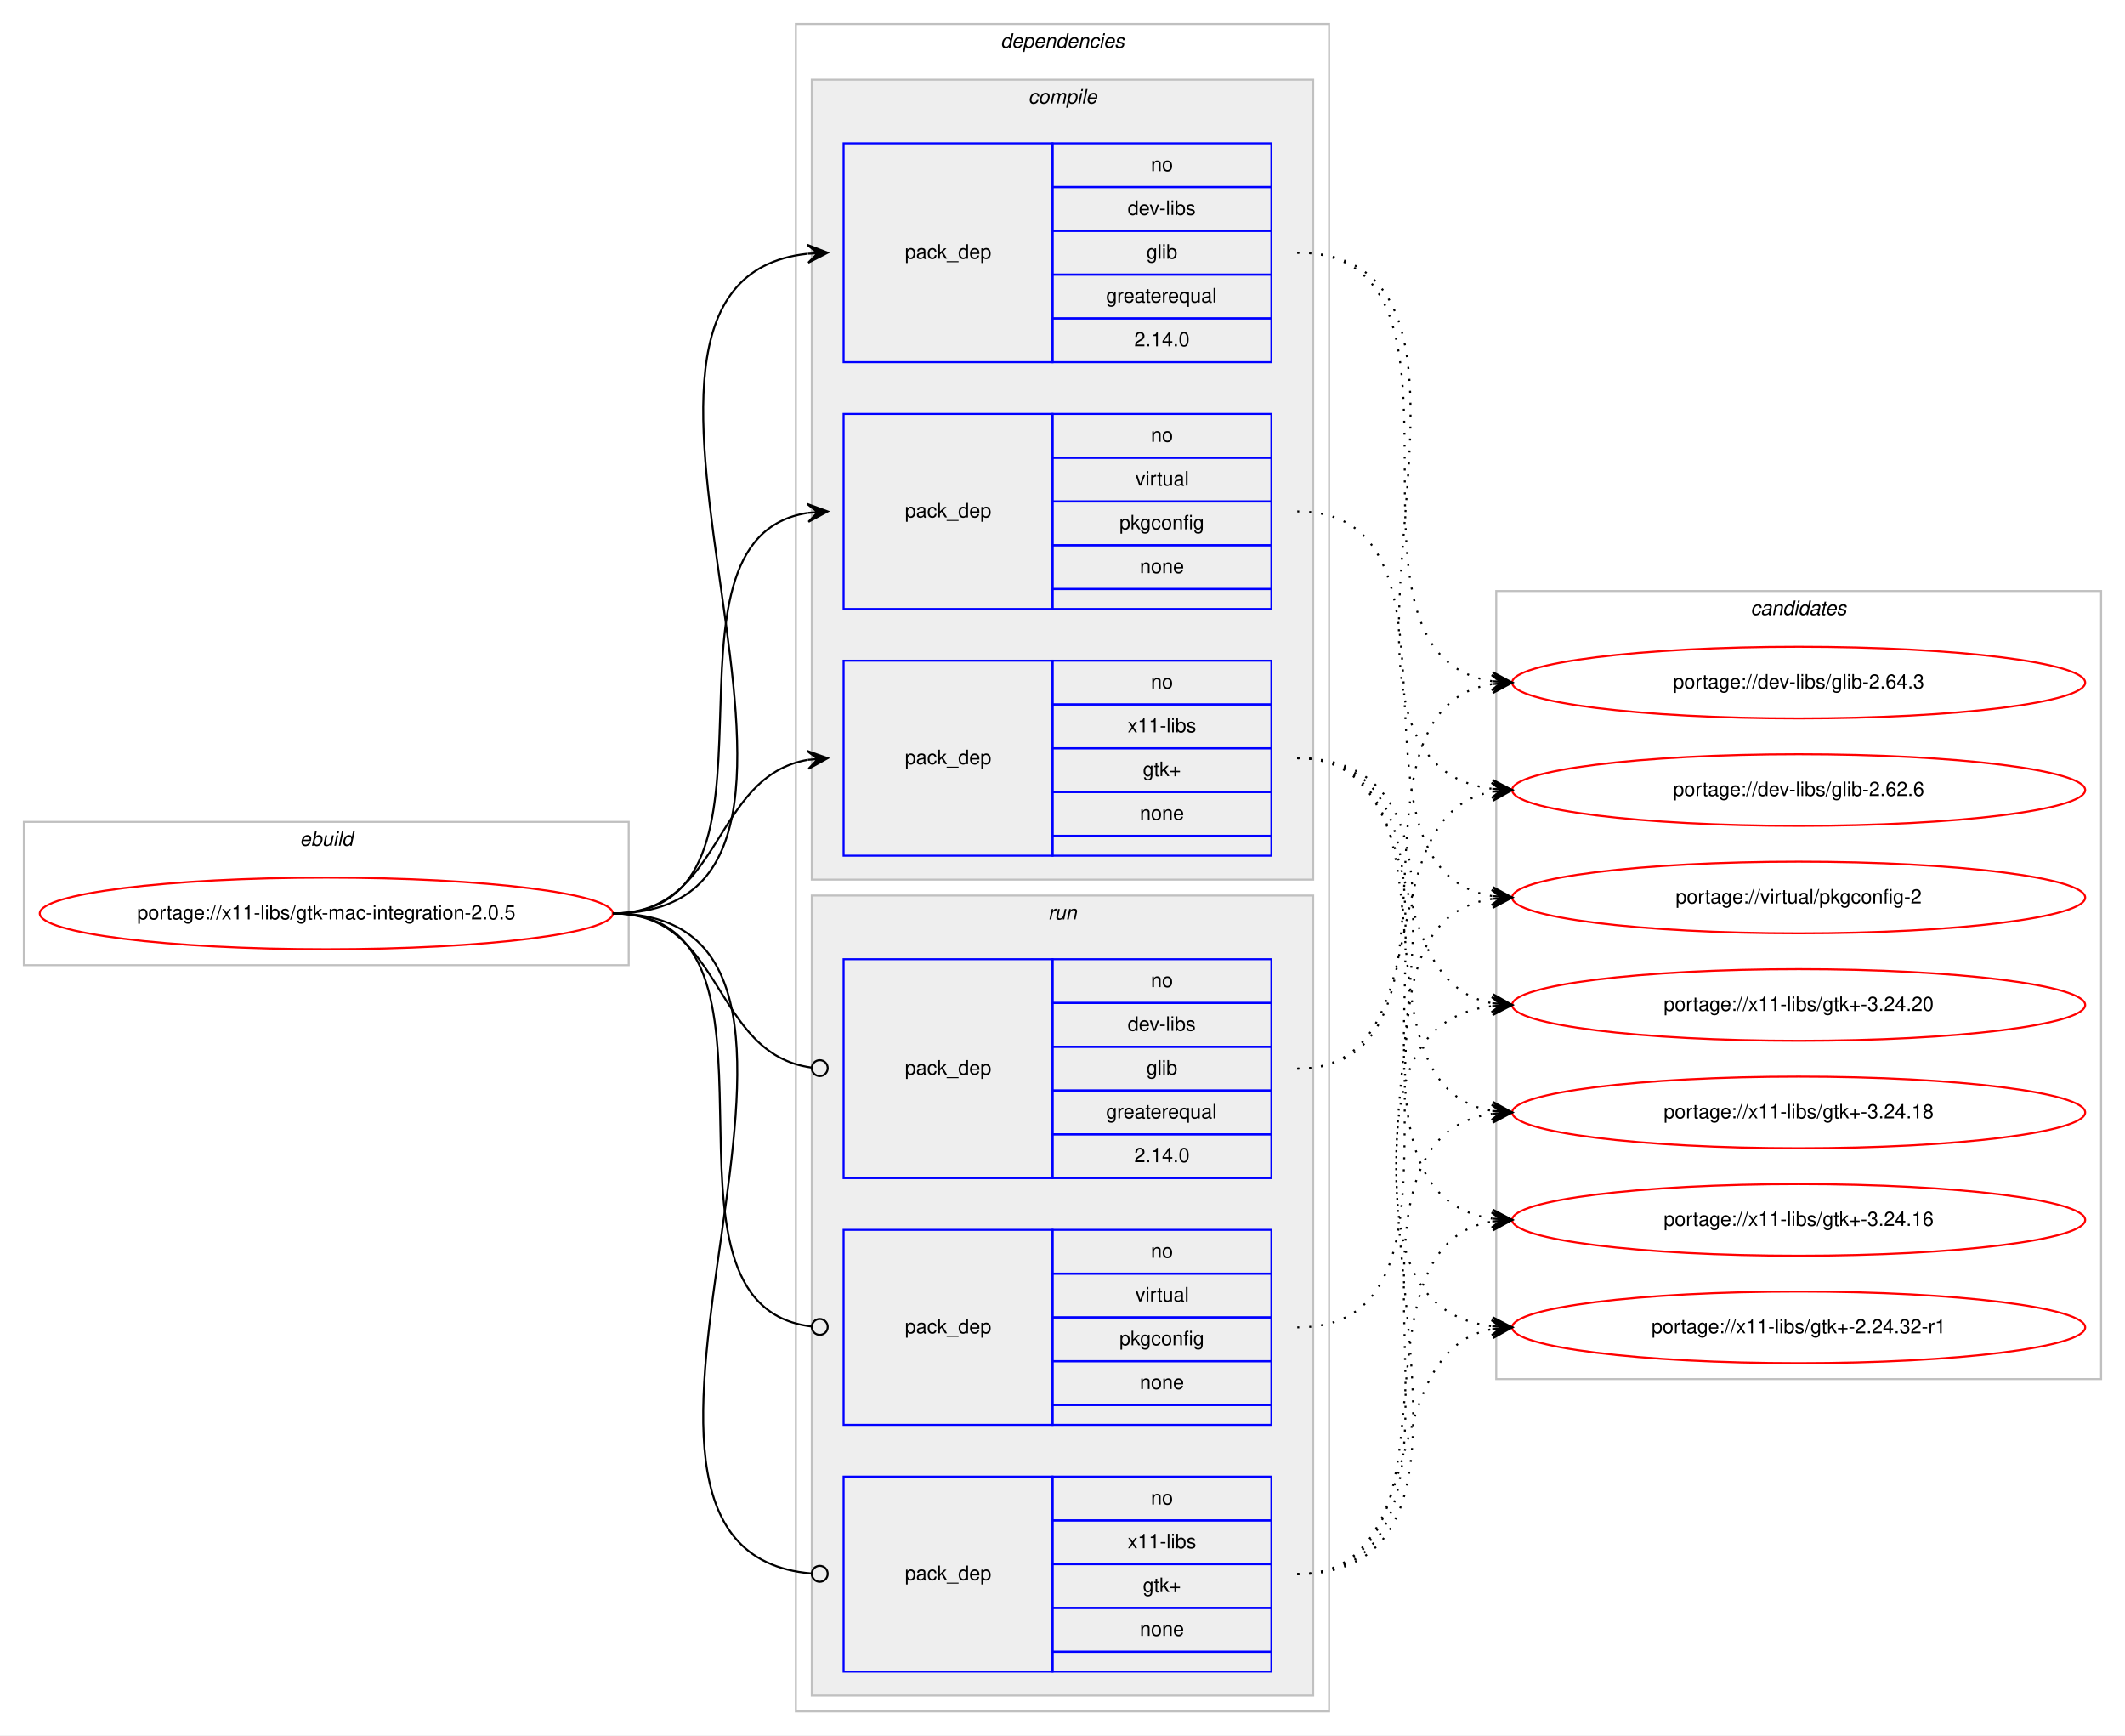
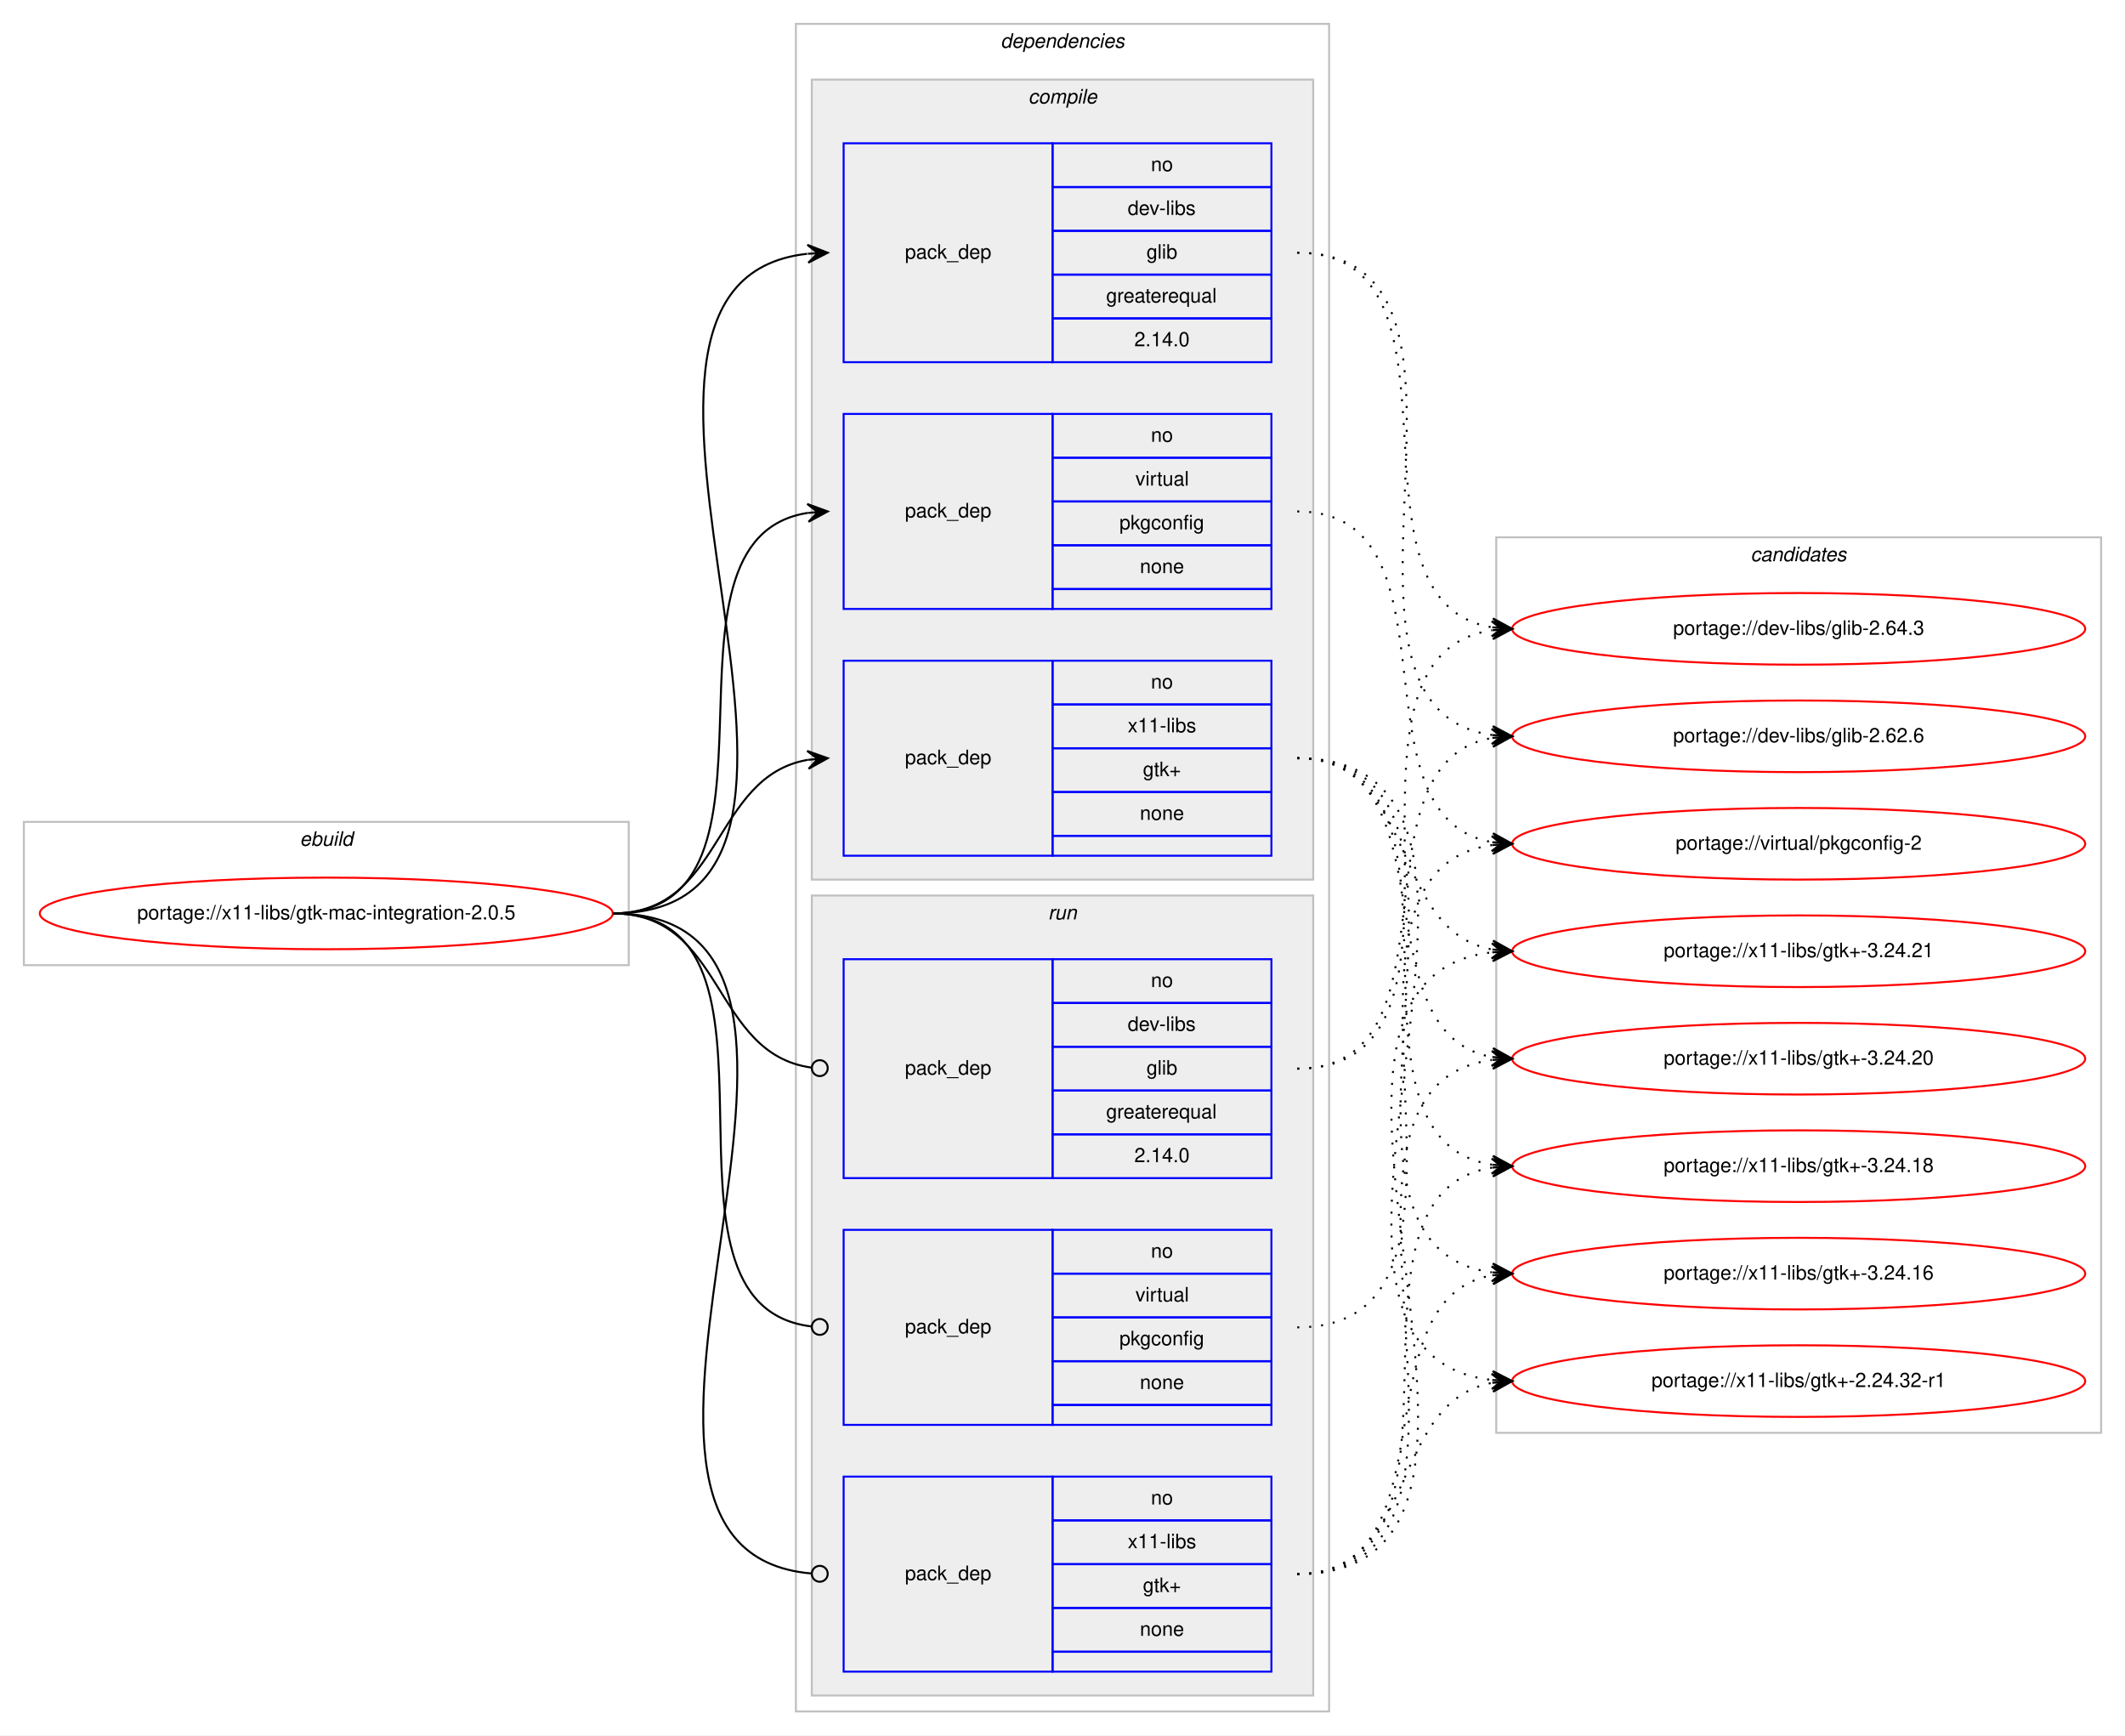
<svg xmlns="http://www.w3.org/2000/svg" xmlns:xlink="http://www.w3.org/1999/xlink" width="1068pt" height="872pt" viewBox="0.00 0.00 1068.00 872.00">
  <g id="graph0" class="graph" transform="scale(1 1) rotate(0) translate(4 868)">
    <polygon fill="#ffffff" stroke="transparent" points="-4,4 -4,-868 1064,-868 1064,4 -4,4" />
    <g id="clust1" class="cluster">
      <polygon fill="none" stroke="#c0c0c0" points="8,-383 8,-455 312,-455 312,-383 8,-383" />
      <text text-anchor="start" x="146.663" y="-443" font-family="Helvetica,sans-Serif" font-style="italic" font-size="10.00" fill="#000000">ebuild</text>
    </g>
    <g id="clust2" class="cluster">
      <polygon fill="none" stroke="#c0c0c0" points="396,-8 396,-856 664,-856 664,-8 396,-8" />
      <text text-anchor="start" x="498.875" y="-844" font-family="Helvetica,sans-Serif" font-style="italic" font-size="10.00" fill="#000000">dependencies</text>
    </g>
    <g id="clust3" class="cluster">
      <polygon fill="#eeeeee" stroke="#c0c0c0" points="404,-426 404,-828 656,-828 656,-426 404,-426" />
      <text text-anchor="start" x="512.778" y="-816" font-family="Helvetica,sans-Serif" font-style="italic" font-size="10.00" fill="#000000">compile</text>
    </g>
    <g id="clust8" class="cluster">
      <polygon fill="#eeeeee" stroke="#c0c0c0" points="404,-16 404,-418 656,-418 656,-16 404,-16" />
      <text text-anchor="start" x="522.777" y="-406" font-family="Helvetica,sans-Serif" font-style="italic" font-size="10.00" fill="#000000">run</text>
    </g>
    <g id="clust12" class="cluster">
-       <polygon fill="none" stroke="#c0c0c0" points="748,-175 748,-571 1052,-571 1052,-175 748,-175" />
-       <text text-anchor="start" x="875.824" y="-559" font-family="Helvetica,sans-Serif" font-style="italic" font-size="10.00" fill="#000000">candidates</text>
+       <polygon fill="none" stroke="#c0c0c0" points="748,-148 748,-598 1052,-598 1052,-148 748,-148" />
+       <text text-anchor="start" x="875.824" y="-586" font-family="Helvetica,sans-Serif" font-style="italic" font-size="10.00" fill="#000000">candidates</text>
    </g>
    <g id="node1" class="node">
      <g id="a_node1">
        <a xlink:href="../x11-libs/gtk-mac-integration-2.0.5.svg" xlink:title="portage://x11-libs/gtk-mac-integration-2.0.5">
          <ellipse fill="none" stroke="#ff0000" cx="160" cy="-409" rx="144" ry="18" />
          <text text-anchor="middle" x="160" y="-406" font-family="Helvetica,sans-Serif" font-size="10.00" fill="#000000">portage://x11-libs/gtk-mac-integration-2.0.5</text>
        </a>
      </g>
    </g>
    <g id="node2" class="node">
      <polygon fill="none" stroke="#0000ff" points="420,-686 420,-796 525,-796 525,-686 420,-686" />
      <text text-anchor="start" x="450.823" y="-738" font-family="Helvetica,sans-Serif" font-size="10.00" fill="#000000">pack_dep</text>
      <polygon fill="none" stroke="#0000ff" points="525,-774 525,-796 635,-796 635,-774 525,-774" />
      <text text-anchor="start" x="574.441" y="-782" font-family="Helvetica,sans-Serif" font-size="10.00" fill="#000000">no</text>
      <polygon fill="none" stroke="#0000ff" points="525,-752 525,-774 635,-774 635,-752 525,-752" />
      <text text-anchor="start" x="562.778" y="-760" font-family="Helvetica,sans-Serif" font-size="10.00" fill="#000000">dev-libs</text>
      <polygon fill="none" stroke="#0000ff" points="525,-730 525,-752 635,-752 635,-730 525,-730" />
      <text text-anchor="start" x="572.222" y="-738" font-family="Helvetica,sans-Serif" font-size="10.00" fill="#000000">glib</text>
      <polygon fill="none" stroke="#0000ff" points="525,-708 525,-730 635,-730 635,-708 525,-708" />
      <text text-anchor="start" x="551.936" y="-716" font-family="Helvetica,sans-Serif" font-size="10.00" fill="#000000">greaterequal</text>
      <polygon fill="none" stroke="#0000ff" points="525,-686 525,-708 635,-708 635,-686 525,-686" />
      <text text-anchor="start" x="566.103" y="-694" font-family="Helvetica,sans-Serif" font-size="10.00" fill="#000000">2.14.0</text>
    </g>
    <g id="edge1" class="edge">
      <path fill="none" stroke="#000000" d="M304,-409C455.53,-409 266.122,-725.62 401.67,-740.461" />
      <polygon fill="#000000" stroke="#000000" points="412,-741 401.779,-744.973 407.007,-740.74 402.014,-740.479 402.014,-740.479 402.014,-740.479 407.007,-740.74 402.248,-735.985 412,-741 412,-741" />
    </g>
    <g id="node3" class="node">
      <polygon fill="none" stroke="#0000ff" points="420,-562 420,-660 525,-660 525,-562 420,-562" />
      <text text-anchor="start" x="450.823" y="-608" font-family="Helvetica,sans-Serif" font-size="10.00" fill="#000000">pack_dep</text>
      <polygon fill="none" stroke="#0000ff" points="525,-638 525,-660 635,-660 635,-638 525,-638" />
      <text text-anchor="start" x="574.441" y="-646" font-family="Helvetica,sans-Serif" font-size="10.00" fill="#000000">no</text>
      <polygon fill="none" stroke="#0000ff" points="525,-616 525,-638 635,-638 635,-616 525,-616" />
      <text text-anchor="start" x="566.668" y="-624" font-family="Helvetica,sans-Serif" font-size="10.00" fill="#000000">virtual</text>
      <polygon fill="none" stroke="#0000ff" points="525,-594 525,-616 635,-616 635,-594 525,-594" />
      <text text-anchor="start" x="558.604" y="-602" font-family="Helvetica,sans-Serif" font-size="10.00" fill="#000000">pkgconfig</text>
      <polygon fill="none" stroke="#0000ff" points="525,-572 525,-594 635,-594 635,-572 525,-572" />
      <text text-anchor="start" x="568.882" y="-580" font-family="Helvetica,sans-Serif" font-size="10.00" fill="#000000">none</text>
      <polygon fill="none" stroke="#0000ff" points="525,-562 525,-572 635,-572 635,-562 525,-562" />
    </g>
    <g id="edge2" class="edge">
      <path fill="none" stroke="#000000" d="M304,-409C402.225,-409 316.675,-597.047 401.978,-610.269" />
      <polygon fill="#000000" stroke="#000000" points="412,-611 401.699,-614.76 407.013,-610.636 402.026,-610.272 402.026,-610.272 402.026,-610.272 407.013,-610.636 402.354,-605.784 412,-611 412,-611" />
    </g>
    <g id="node4" class="node">
      <polygon fill="none" stroke="#0000ff" points="420,-438 420,-536 525,-536 525,-438 420,-438" />
      <text text-anchor="start" x="450.823" y="-484" font-family="Helvetica,sans-Serif" font-size="10.00" fill="#000000">pack_dep</text>
      <polygon fill="none" stroke="#0000ff" points="525,-514 525,-536 635,-536 635,-514 525,-514" />
      <text text-anchor="start" x="574.441" y="-522" font-family="Helvetica,sans-Serif" font-size="10.00" fill="#000000">no</text>
      <polygon fill="none" stroke="#0000ff" points="525,-492 525,-514 635,-514 635,-492 525,-492" />
      <text text-anchor="start" x="562.778" y="-500" font-family="Helvetica,sans-Serif" font-size="10.00" fill="#000000">x11-libs</text>
      <polygon fill="none" stroke="#0000ff" points="525,-470 525,-492 635,-492 635,-470 525,-470" />
      <text text-anchor="start" x="570.412" y="-478" font-family="Helvetica,sans-Serif" font-size="10.00" fill="#000000">gtk+</text>
      <polygon fill="none" stroke="#0000ff" points="525,-448 525,-470 635,-470 635,-448 525,-448" />
      <text text-anchor="start" x="568.882" y="-456" font-family="Helvetica,sans-Serif" font-size="10.00" fill="#000000">none</text>
      <polygon fill="none" stroke="#0000ff" points="525,-438 525,-448 635,-448 635,-438 525,-438" />
    </g>
    <g id="edge3" class="edge">
      <path fill="none" stroke="#000000" d="M304,-409C359.625,-409 353.797,-477.841 401.98,-486.177" />
      <polygon fill="#000000" stroke="#000000" points="412,-487 401.665,-490.666 407.017,-486.591 402.034,-486.181 402.034,-486.181 402.034,-486.181 407.017,-486.591 402.402,-481.696 412,-487 412,-487" />
    </g>
    <g id="node5" class="node">
      <polygon fill="none" stroke="#0000ff" points="420,-276 420,-386 525,-386 525,-276 420,-276" />
      <text text-anchor="start" x="450.823" y="-328" font-family="Helvetica,sans-Serif" font-size="10.00" fill="#000000">pack_dep</text>
      <polygon fill="none" stroke="#0000ff" points="525,-364 525,-386 635,-386 635,-364 525,-364" />
      <text text-anchor="start" x="574.441" y="-372" font-family="Helvetica,sans-Serif" font-size="10.00" fill="#000000">no</text>
      <polygon fill="none" stroke="#0000ff" points="525,-342 525,-364 635,-364 635,-342 525,-342" />
      <text text-anchor="start" x="562.778" y="-350" font-family="Helvetica,sans-Serif" font-size="10.00" fill="#000000">dev-libs</text>
      <polygon fill="none" stroke="#0000ff" points="525,-320 525,-342 635,-342 635,-320 525,-320" />
      <text text-anchor="start" x="572.222" y="-328" font-family="Helvetica,sans-Serif" font-size="10.00" fill="#000000">glib</text>
      <polygon fill="none" stroke="#0000ff" points="525,-298 525,-320 635,-320 635,-298 525,-298" />
      <text text-anchor="start" x="551.936" y="-306" font-family="Helvetica,sans-Serif" font-size="10.00" fill="#000000">greaterequal</text>
      <polygon fill="none" stroke="#0000ff" points="525,-276 525,-298 635,-298 635,-276 525,-276" />
      <text text-anchor="start" x="566.103" y="-284" font-family="Helvetica,sans-Serif" font-size="10.00" fill="#000000">2.14.0</text>
    </g>
    <g id="edge4" class="edge">
      <path fill="none" stroke="#000000" d="M304,-409C360.318,-409 353.642,-338.431 403.808,-331.54" />
      <ellipse fill="none" stroke="#000000" cx="408.009" cy="-331.263" rx="4" ry="4" />
    </g>
    <g id="node6" class="node">
      <polygon fill="none" stroke="#0000ff" points="420,-152 420,-250 525,-250 525,-152 420,-152" />
      <text text-anchor="start" x="450.823" y="-198" font-family="Helvetica,sans-Serif" font-size="10.00" fill="#000000">pack_dep</text>
      <polygon fill="none" stroke="#0000ff" points="525,-228 525,-250 635,-250 635,-228 525,-228" />
      <text text-anchor="start" x="574.441" y="-236" font-family="Helvetica,sans-Serif" font-size="10.00" fill="#000000">no</text>
      <polygon fill="none" stroke="#0000ff" points="525,-206 525,-228 635,-228 635,-206 525,-206" />
      <text text-anchor="start" x="566.668" y="-214" font-family="Helvetica,sans-Serif" font-size="10.00" fill="#000000">virtual</text>
      <polygon fill="none" stroke="#0000ff" points="525,-184 525,-206 635,-206 635,-184 525,-184" />
      <text text-anchor="start" x="558.604" y="-192" font-family="Helvetica,sans-Serif" font-size="10.00" fill="#000000">pkgconfig</text>
      <polygon fill="none" stroke="#0000ff" points="525,-162 525,-184 635,-184 635,-162 525,-162" />
      <text text-anchor="start" x="568.882" y="-170" font-family="Helvetica,sans-Serif" font-size="10.00" fill="#000000">none</text>
      <polygon fill="none" stroke="#0000ff" points="525,-152 525,-162 635,-162 635,-152 525,-152" />
    </g>
    <g id="edge5" class="edge">
      <path fill="none" stroke="#000000" d="M304,-409C405.315,-409 313.171,-212.22 403.906,-201.458" />
      <ellipse fill="none" stroke="#000000" cx="408.006" cy="-201.226" rx="4" ry="4" />
    </g>
    <g id="node7" class="node">
      <polygon fill="none" stroke="#0000ff" points="420,-28 420,-126 525,-126 525,-28 420,-28" />
      <text text-anchor="start" x="450.823" y="-74" font-family="Helvetica,sans-Serif" font-size="10.00" fill="#000000">pack_dep</text>
      <polygon fill="none" stroke="#0000ff" points="525,-104 525,-126 635,-126 635,-104 525,-104" />
      <text text-anchor="start" x="574.441" y="-112" font-family="Helvetica,sans-Serif" font-size="10.00" fill="#000000">no</text>
      <polygon fill="none" stroke="#0000ff" points="525,-82 525,-104 635,-104 635,-82 525,-82" />
      <text text-anchor="start" x="562.778" y="-90" font-family="Helvetica,sans-Serif" font-size="10.00" fill="#000000">x11-libs</text>
      <polygon fill="none" stroke="#0000ff" points="525,-60 525,-82 635,-82 635,-60 525,-60" />
      <text text-anchor="start" x="570.412" y="-68" font-family="Helvetica,sans-Serif" font-size="10.00" fill="#000000">gtk+</text>
      <polygon fill="none" stroke="#0000ff" points="525,-38 525,-60 635,-60 635,-38 525,-38" />
      <text text-anchor="start" x="568.882" y="-46" font-family="Helvetica,sans-Serif" font-size="10.00" fill="#000000">none</text>
      <polygon fill="none" stroke="#0000ff" points="525,-28 525,-38 635,-38 635,-28 525,-28" />
    </g>
    <g id="edge6" class="edge">
      <path fill="none" stroke="#000000" d="M304,-409C456.287,-409 264.219,-89.206 403.728,-77.339" />
      <ellipse fill="none" stroke="#000000" cx="408.003" cy="-77.164" rx="4" ry="4" />
    </g>
    <g id="node8" class="node">
      <g id="a_node8">
        <a xlink:href="../dev-libs/glib-2.64.3.svg" xlink:title="portage://dev-libs/glib-2.64.3">
-           <ellipse fill="none" stroke="#ff0000" cx="900" cy="-525" rx="144" ry="18" />
-           <text text-anchor="middle" x="900" y="-522" font-family="Helvetica,sans-Serif" font-size="10.00" fill="#000000">portage://dev-libs/glib-2.64.3</text>
+           <ellipse fill="none" stroke="#ff0000" cx="900" cy="-552" rx="144" ry="18" />
+           <text text-anchor="middle" x="900" y="-549" font-family="Helvetica,sans-Serif" font-size="10.00" fill="#000000">portage://dev-libs/glib-2.64.3</text>
        </a>
      </g>
    </g>
    <g id="edge7" class="edge">
-       <path fill="none" stroke="#000000" stroke-dasharray="1,5" d="M648,-741C751.768,-741 655.516,-539.106 746.001,-525.699" />
-       <polygon fill="#000000" stroke="#000000" points="756,-525 746.338,-530.186 751.012,-525.348 746.024,-525.697 746.024,-525.697 746.024,-525.697 751.012,-525.348 745.711,-521.208 756,-525 756,-525" />
+       <path fill="none" stroke="#000000" stroke-dasharray="1,5" d="M648,-741C741.157,-741 665.347,-565.767 745.964,-552.761" />
+       <polygon fill="#000000" stroke="#000000" points="756,-552 746.369,-557.244 751.014,-552.378 746.029,-552.757 746.029,-552.757 746.029,-552.757 751.014,-552.378 745.688,-548.27 756,-552 756,-552" />
    </g>
    <g id="node9" class="node">
      <g id="a_node9">
        <a xlink:href="../dev-libs/glib-2.62.6.svg" xlink:title="portage://dev-libs/glib-2.62.6">
-           <ellipse fill="none" stroke="#ff0000" cx="900" cy="-471" rx="144" ry="18" />
-           <text text-anchor="middle" x="900" y="-468" font-family="Helvetica,sans-Serif" font-size="10.00" fill="#000000">portage://dev-libs/glib-2.62.6</text>
+           <ellipse fill="none" stroke="#ff0000" cx="900" cy="-498" rx="144" ry="18" />
+           <text text-anchor="middle" x="900" y="-495" font-family="Helvetica,sans-Serif" font-size="10.00" fill="#000000">portage://dev-libs/glib-2.62.6</text>
        </a>
      </g>
    </g>
    <g id="edge8" class="edge">
-       <path fill="none" stroke="#000000" stroke-dasharray="1,5" d="M648,-741C773.71,-741 634.777,-485.564 746.014,-471.595" />
-       <polygon fill="#000000" stroke="#000000" points="756,-471 746.285,-476.087 751.009,-471.297 746.018,-471.594 746.018,-471.594 746.018,-471.594 751.009,-471.297 745.75,-467.102 756,-471 756,-471" />
+       <path fill="none" stroke="#000000" stroke-dasharray="1,5" d="M648,-741C762.608,-741 645.36,-512.49 745.931,-498.655" />
+       <polygon fill="#000000" stroke="#000000" points="756,-498 746.313,-503.139 751.01,-498.324 746.021,-498.649 746.021,-498.649 746.021,-498.649 751.01,-498.324 745.729,-494.158 756,-498 756,-498" />
    </g>
    <g id="node10" class="node">
      <g id="a_node10">
        <a xlink:href="../virtual/pkgconfig-2.svg" xlink:title="portage://virtual/pkgconfig-2">
-           <ellipse fill="none" stroke="#ff0000" cx="900" cy="-417" rx="144" ry="18" />
-           <text text-anchor="middle" x="900" y="-414" font-family="Helvetica,sans-Serif" font-size="10.00" fill="#000000">portage://virtual/pkgconfig-2</text>
+           <ellipse fill="none" stroke="#ff0000" cx="900" cy="-444" rx="144" ry="18" />
+           <text text-anchor="middle" x="900" y="-441" font-family="Helvetica,sans-Serif" font-size="10.00" fill="#000000">portage://virtual/pkgconfig-2</text>
        </a>
      </g>
    </g>
    <g id="edge9" class="edge">
-       <path fill="none" stroke="#000000" stroke-dasharray="1,5" d="M648,-611C743.117,-611 663.53,-430.766 746.022,-417.741" />
-       <polygon fill="#000000" stroke="#000000" points="756,-417 746.361,-422.229 751.014,-417.371 746.028,-417.741 746.028,-417.741 746.028,-417.741 751.014,-417.371 745.694,-413.254 756,-417 756,-417" />
+       <path fill="none" stroke="#000000" stroke-dasharray="1,5" d="M648,-611C732.765,-611 672.987,-457.418 745.895,-444.82" />
+       <polygon fill="#000000" stroke="#000000" points="756,-444 746.397,-449.294 751.016,-444.404 746.033,-444.809 746.033,-444.809 746.033,-444.809 751.016,-444.404 745.669,-440.324 756,-444 756,-444" />
    </g>
    <g id="node11" class="node">
      <g id="a_node11">
-         <a xlink:href="../x11-libs/gtk+-3.24.20.svg" xlink:title="portage://x11-libs/gtk+-3.24.20">
-           <ellipse fill="none" stroke="#ff0000" cx="900" cy="-363" rx="144" ry="18" />
-           <text text-anchor="middle" x="900" y="-360" font-family="Helvetica,sans-Serif" font-size="10.00" fill="#000000">portage://x11-libs/gtk+-3.24.20</text>
+         <a xlink:href="../x11-libs/gtk+-3.24.21.svg" xlink:title="portage://x11-libs/gtk+-3.24.21">
+           <ellipse fill="none" stroke="#ff0000" cx="900" cy="-390" rx="144" ry="18" />
+           <text text-anchor="middle" x="900" y="-387" font-family="Helvetica,sans-Serif" font-size="10.00" fill="#000000">portage://x11-libs/gtk+-3.24.21</text>
        </a>
      </g>
    </g>
    <g id="edge10" class="edge">
-       <path fill="none" stroke="#000000" stroke-dasharray="1,5" d="M648,-487C717.372,-487 686.506,-375.274 745.698,-363.927" />
-       <polygon fill="#000000" stroke="#000000" points="756,-363 746.443,-368.378 751.02,-363.448 746.04,-363.896 746.04,-363.896 746.04,-363.896 751.02,-363.448 745.637,-359.414 756,-363 756,-363" />
+       <path fill="none" stroke="#000000" stroke-dasharray="1,5" d="M648,-487C708.864,-487 693.591,-400.677 745.829,-390.898" />
+       <polygon fill="#000000" stroke="#000000" points="756,-390 746.435,-395.363 751.019,-390.44 746.039,-390.88 746.039,-390.88 746.039,-390.88 751.019,-390.44 745.643,-386.397 756,-390 756,-390" />
    </g>
    <g id="node12" class="node">
      <g id="a_node12">
-         <a xlink:href="../x11-libs/gtk+-3.24.18.svg" xlink:title="portage://x11-libs/gtk+-3.24.18">
-           <ellipse fill="none" stroke="#ff0000" cx="900" cy="-309" rx="144" ry="18" />
-           <text text-anchor="middle" x="900" y="-306" font-family="Helvetica,sans-Serif" font-size="10.00" fill="#000000">portage://x11-libs/gtk+-3.24.18</text>
+         <a xlink:href="../x11-libs/gtk+-3.24.20.svg" xlink:title="portage://x11-libs/gtk+-3.24.20">
+           <ellipse fill="none" stroke="#ff0000" cx="900" cy="-336" rx="144" ry="18" />
+           <text text-anchor="middle" x="900" y="-333" font-family="Helvetica,sans-Serif" font-size="10.00" fill="#000000">portage://x11-libs/gtk+-3.24.20</text>
        </a>
      </g>
    </g>
    <g id="edge11" class="edge">
-       <path fill="none" stroke="#000000" stroke-dasharray="1,5" d="M648,-487C736.919,-487 669.228,-322.635 745.912,-309.794" />
-       <polygon fill="#000000" stroke="#000000" points="756,-309 746.384,-314.271 751.015,-309.392 746.031,-309.784 746.031,-309.784 746.031,-309.784 751.015,-309.392 745.678,-305.298 756,-309 756,-309" />
+       <path fill="none" stroke="#000000" stroke-dasharray="1,5" d="M648,-487C726.803,-487 678.331,-349.262 745.7,-336.887" />
+       <polygon fill="#000000" stroke="#000000" points="756,-336 746.423,-341.341 751.018,-336.429 746.037,-336.858 746.037,-336.858 746.037,-336.858 751.018,-336.429 745.651,-332.374 756,-336 756,-336" />
    </g>
    <g id="node13" class="node">
      <g id="a_node13">
-         <a xlink:href="../x11-libs/gtk+-3.24.16.svg" xlink:title="portage://x11-libs/gtk+-3.24.16">
-           <ellipse fill="none" stroke="#ff0000" cx="900" cy="-255" rx="144" ry="18" />
-           <text text-anchor="middle" x="900" y="-252" font-family="Helvetica,sans-Serif" font-size="10.00" fill="#000000">portage://x11-libs/gtk+-3.24.16</text>
+         <a xlink:href="../x11-libs/gtk+-3.24.18.svg" xlink:title="portage://x11-libs/gtk+-3.24.18">
+           <ellipse fill="none" stroke="#ff0000" cx="900" cy="-282" rx="144" ry="18" />
+           <text text-anchor="middle" x="900" y="-279" font-family="Helvetica,sans-Serif" font-size="10.00" fill="#000000">portage://x11-libs/gtk+-3.24.18</text>
        </a>
      </g>
    </g>
    <g id="edge12" class="edge">
-       <path fill="none" stroke="#000000" stroke-dasharray="1,5" d="M648,-487C758.182,-487 649.503,-269.273 746.006,-255.666" />
-       <polygon fill="#000000" stroke="#000000" points="756,-255 746.321,-260.155 751.011,-255.332 746.022,-255.665 746.022,-255.665 746.022,-255.665 751.011,-255.332 745.723,-251.174 756,-255 756,-255" />
+       <path fill="none" stroke="#000000" stroke-dasharray="1,5" d="M648,-487C747.361,-487 659.658,-296.161 745.866,-282.742" />
+       <polygon fill="#000000" stroke="#000000" points="756,-282 746.356,-287.219 751.013,-282.365 746.027,-282.731 746.027,-282.731 746.027,-282.731 751.013,-282.365 745.698,-278.243 756,-282 756,-282" />
    </g>
    <g id="node14" class="node">
      <g id="a_node14">
+         <a xlink:href="../x11-libs/gtk+-3.24.16.svg" xlink:title="portage://x11-libs/gtk+-3.24.16">
+           <ellipse fill="none" stroke="#ff0000" cx="900" cy="-228" rx="144" ry="18" />
+           <text text-anchor="middle" x="900" y="-225" font-family="Helvetica,sans-Serif" font-size="10.00" fill="#000000">portage://x11-libs/gtk+-3.24.16</text>
+         </a>
+       </g>
+     </g>
+     <g id="edge13" class="edge">
+       <path fill="none" stroke="#000000" stroke-dasharray="1,5" d="M648,-487C769.064,-487 639.341,-242.953 745.71,-228.654" />
+       <polygon fill="#000000" stroke="#000000" points="756,-228 746.306,-233.125 751.01,-228.317 746.02,-228.634 746.02,-228.634 746.02,-228.634 751.01,-228.317 745.735,-224.143 756,-228 756,-228" />
+     </g>
+     <g id="node15" class="node">
+       <g id="a_node15">
        <a xlink:href="../x11-libs/gtk+-2.24.32-r1.svg" xlink:title="portage://x11-libs/gtk+-2.24.32-r1">
-           <ellipse fill="none" stroke="#ff0000" cx="900" cy="-201" rx="144" ry="18" />
-           <text text-anchor="middle" x="900" y="-198" font-family="Helvetica,sans-Serif" font-size="10.00" fill="#000000">portage://x11-libs/gtk+-2.24.32-r1</text>
-         </a>
-       </g>
-     </g>
-     <g id="edge13" class="edge">
-       <path fill="none" stroke="#000000" stroke-dasharray="1,5" d="M648,-487C780.29,-487 628.554,-215.883 745.866,-201.586" />
-       <polygon fill="#000000" stroke="#000000" points="756,-201 746.277,-206.07 751.008,-201.289 746.017,-201.577 746.017,-201.577 746.017,-201.577 751.008,-201.289 745.757,-197.085 756,-201 756,-201" />
+           <ellipse fill="none" stroke="#ff0000" cx="900" cy="-174" rx="144" ry="18" />
+           <text text-anchor="middle" x="900" y="-171" font-family="Helvetica,sans-Serif" font-size="10.00" fill="#000000">portage://x11-libs/gtk+-2.24.32-r1</text>
+         </a>
+       </g>
    </g>
    <g id="edge14" class="edge">
-       <path fill="none" stroke="#000000" stroke-dasharray="1,5" d="M648,-331C743.117,-331 663.53,-511.234 746.022,-524.259" />
-       <polygon fill="#000000" stroke="#000000" points="756,-525 745.694,-528.746 751.014,-524.629 746.028,-524.259 746.028,-524.259 746.028,-524.259 751.014,-524.629 746.361,-519.771 756,-525 756,-525" />
+       <path fill="none" stroke="#000000" stroke-dasharray="1,5" d="M648,-487C791.567,-487 617.739,-189.097 745.808,-174.551" />
+       <polygon fill="#000000" stroke="#000000" points="756,-174 746.257,-179.033 751.007,-174.27 746.015,-174.54 746.015,-174.54 746.015,-174.54 751.007,-174.27 745.772,-170.046 756,-174 756,-174" />
    </g>
    <g id="edge15" class="edge">
-       <path fill="none" stroke="#000000" stroke-dasharray="1,5" d="M648,-331C722.901,-331 681.744,-458.183 745.765,-470.106" />
-       <polygon fill="#000000" stroke="#000000" points="756,-471 745.646,-474.613 751.019,-470.565 746.038,-470.13 746.038,-470.13 746.038,-470.13 751.019,-470.565 746.429,-465.647 756,-471 756,-471" />
+       <path fill="none" stroke="#000000" stroke-dasharray="1,5" d="M648,-331C753.693,-331 653.782,-537.568 745.822,-551.285" />
+       <polygon fill="#000000" stroke="#000000" points="756,-552 745.709,-555.788 751.012,-551.65 746.025,-551.299 746.025,-551.299 746.025,-551.299 751.012,-551.65 746.34,-546.811 756,-552 756,-552" />
    </g>
    <g id="edge16" class="edge">
-       <path fill="none" stroke="#000000" stroke-dasharray="1,5" d="M648,-201C751.768,-201 655.516,-402.894 746.001,-416.301" />
-       <polygon fill="#000000" stroke="#000000" points="756,-417 745.711,-420.792 751.012,-416.651 746.024,-416.303 746.024,-416.303 746.024,-416.303 751.012,-416.651 746.338,-411.814 756,-417 756,-417" />
+       <path fill="none" stroke="#000000" stroke-dasharray="1,5" d="M648,-331C732.765,-331 672.987,-484.582 745.895,-497.18" />
+       <polygon fill="#000000" stroke="#000000" points="756,-498 745.669,-501.676 751.016,-497.596 746.033,-497.191 746.033,-497.191 746.033,-497.191 751.016,-497.596 746.397,-492.706 756,-498 756,-498" />
    </g>
    <g id="edge17" class="edge">
-       <path fill="none" stroke="#000000" stroke-dasharray="1,5" d="M648,-77C780.29,-77 628.554,-348.117 745.866,-362.414" />
-       <polygon fill="#000000" stroke="#000000" points="756,-363 745.757,-366.915 751.008,-362.711 746.017,-362.423 746.017,-362.423 746.017,-362.423 751.008,-362.711 746.277,-357.93 756,-363 756,-363" />
+       <path fill="none" stroke="#000000" stroke-dasharray="1,5" d="M648,-201C762.608,-201 645.36,-429.51 745.931,-443.345" />
+       <polygon fill="#000000" stroke="#000000" points="756,-444 745.729,-447.842 751.01,-443.676 746.021,-443.351 746.021,-443.351 746.021,-443.351 751.01,-443.676 746.313,-438.861 756,-444 756,-444" />
    </g>
    <g id="edge18" class="edge">
-       <path fill="none" stroke="#000000" stroke-dasharray="1,5" d="M648,-77C758.182,-77 649.503,-294.727 746.006,-308.334" />
-       <polygon fill="#000000" stroke="#000000" points="756,-309 745.723,-312.825 751.011,-308.668 746.022,-308.335 746.022,-308.335 746.022,-308.335 751.011,-308.668 746.321,-303.845 756,-309 756,-309" />
+       <path fill="none" stroke="#000000" stroke-dasharray="1,5" d="M648,-77C791.567,-77 617.739,-374.903 745.808,-389.449" />
+       <polygon fill="#000000" stroke="#000000" points="756,-390 745.772,-393.954 751.007,-389.73 746.015,-389.461 746.015,-389.461 746.015,-389.461 751.007,-389.73 746.257,-384.967 756,-390 756,-390" />
    </g>
    <g id="edge19" class="edge">
-       <path fill="none" stroke="#000000" stroke-dasharray="1,5" d="M648,-77C736.919,-77 669.228,-241.365 745.912,-254.206" />
-       <polygon fill="#000000" stroke="#000000" points="756,-255 745.678,-258.702 751.015,-254.608 746.031,-254.216 746.031,-254.216 746.031,-254.216 751.015,-254.608 746.384,-249.73 756,-255 756,-255" />
+       <path fill="none" stroke="#000000" stroke-dasharray="1,5" d="M648,-77C769.064,-77 639.341,-321.046 745.71,-335.346" />
+       <polygon fill="#000000" stroke="#000000" points="756,-336 745.735,-339.857 751.01,-335.683 746.02,-335.366 746.02,-335.366 746.02,-335.366 751.01,-335.683 746.306,-330.875 756,-336 756,-336" />
    </g>
    <g id="edge20" class="edge">
-       <path fill="none" stroke="#000000" stroke-dasharray="1,5" d="M648,-77C717.372,-77 686.506,-188.726 745.698,-200.073" />
-       <polygon fill="#000000" stroke="#000000" points="756,-201 745.637,-204.586 751.02,-200.552 746.04,-200.104 746.04,-200.104 746.04,-200.104 751.02,-200.552 746.443,-195.622 756,-201 756,-201" />
+       <path fill="none" stroke="#000000" stroke-dasharray="1,5" d="M648,-77C747.361,-77 659.658,-267.839 745.866,-281.258" />
+       <polygon fill="#000000" stroke="#000000" points="756,-282 745.698,-285.757 751.013,-281.635 746.027,-281.269 746.027,-281.269 746.027,-281.269 751.013,-281.635 746.356,-276.781 756,-282 756,-282" />
+     </g>
+     <g id="edge21" class="edge">
+       <path fill="none" stroke="#000000" stroke-dasharray="1,5" d="M648,-77C726.803,-77 678.331,-214.738 745.7,-227.113" />
+       <polygon fill="#000000" stroke="#000000" points="756,-228 745.651,-231.626 751.018,-227.571 746.037,-227.142 746.037,-227.142 746.037,-227.142 751.018,-227.571 746.423,-222.659 756,-228 756,-228" />
+     </g>
+     <g id="edge22" class="edge">
+       <path fill="none" stroke="#000000" stroke-dasharray="1,5" d="M648,-77C708.864,-77 693.591,-163.323 745.829,-173.102" />
+       <polygon fill="#000000" stroke="#000000" points="756,-174 745.643,-177.603 751.019,-173.56 746.039,-173.12 746.039,-173.12 746.039,-173.12 751.019,-173.56 746.435,-168.637 756,-174 756,-174" />
    </g>
  </g>
</svg>
